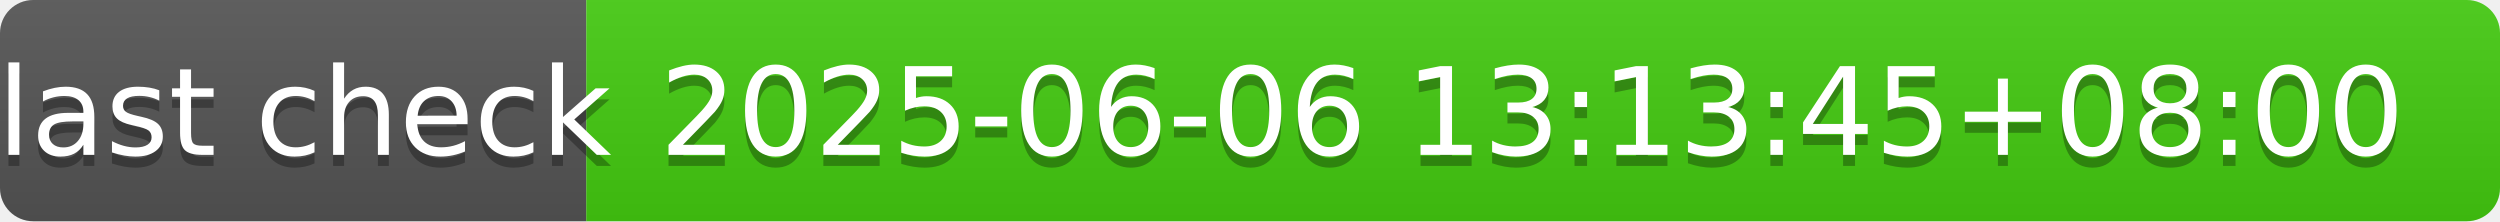
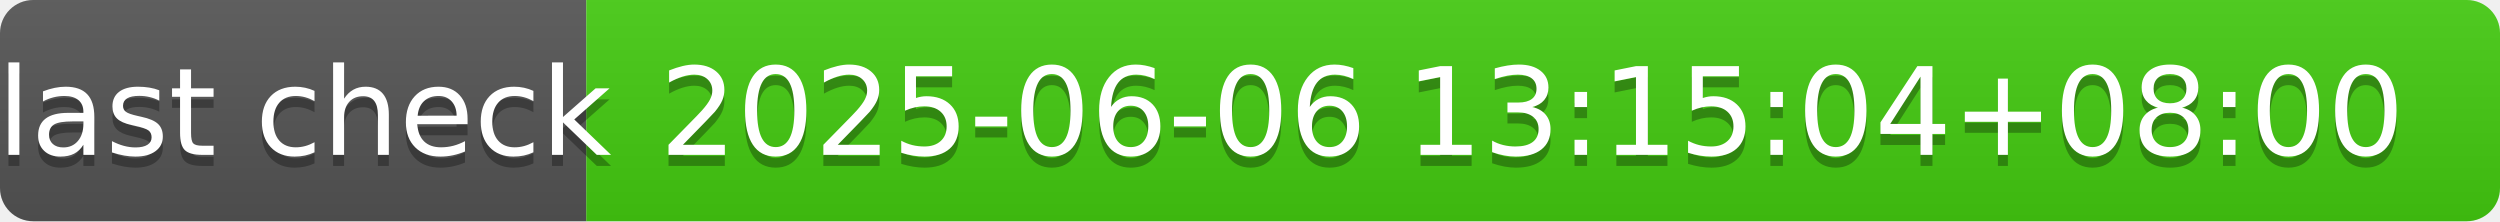
- <svg xmlns="http://www.w3.org/2000/svg" width="226" height="20" role="img" aria-label="last check: 2025-06-06 13:13:45+08:00">
+ <svg xmlns="http://www.w3.org/2000/svg" width="226" height="20" role="img" aria-label="last check: 2025-06-06 13:15:04+08:00">
  <linearGradient id="s" x2="0" y2="100%">
    <stop offset="0" stop-color="#bbb" stop-opacity=".1" />
    <stop offset="1" stop-opacity=".1" />
  </linearGradient>
  <clipPath id="r">
    <rect width="226" height="20" rx="3" fill="#fff" />
  </clipPath>
  <g clip-path="url(#r)">
    <rect width="53" height="20" fill="#555" />
    <rect x="53" width="173" height="20" fill="#4c1" />
    <rect width="226" height="20" fill="url(#s)" />
  </g>
  <g fill="#fff" text-anchor="middle" font-family="Verdana,Geneva,DejaVu Sans,sans-serif" text-rendering="geometricPrecision" font-size="110">
    <text aria-hidden="true" x="275" y="150" fill="#010101" fill-opacity=".3" transform="scale(.1)" textLength="430">last check</text>
    <text x="275" y="140" transform="scale(.1)" fill="#fff" textLength="430">last check</text>
-     <text aria-hidden="true" x="1385" y="150" fill="#010101" fill-opacity=".3" transform="scale(.1)" textLength="1630">2025-06-06 13:13:45+08:00</text>
-     <text x="1385" y="140" transform="scale(.1)" fill="#fff" textLength="1630">2025-06-06 13:13:45+08:00</text>
+     <text aria-hidden="true" x="1385" y="150" fill="#010101" fill-opacity=".3" transform="scale(.1)" textLength="1630">2025-06-06 13:15:04+08:00</text>
+     <text x="1385" y="140" transform="scale(.1)" fill="#fff" textLength="1630">2025-06-06 13:15:04+08:00</text>
  </g>
</svg>
